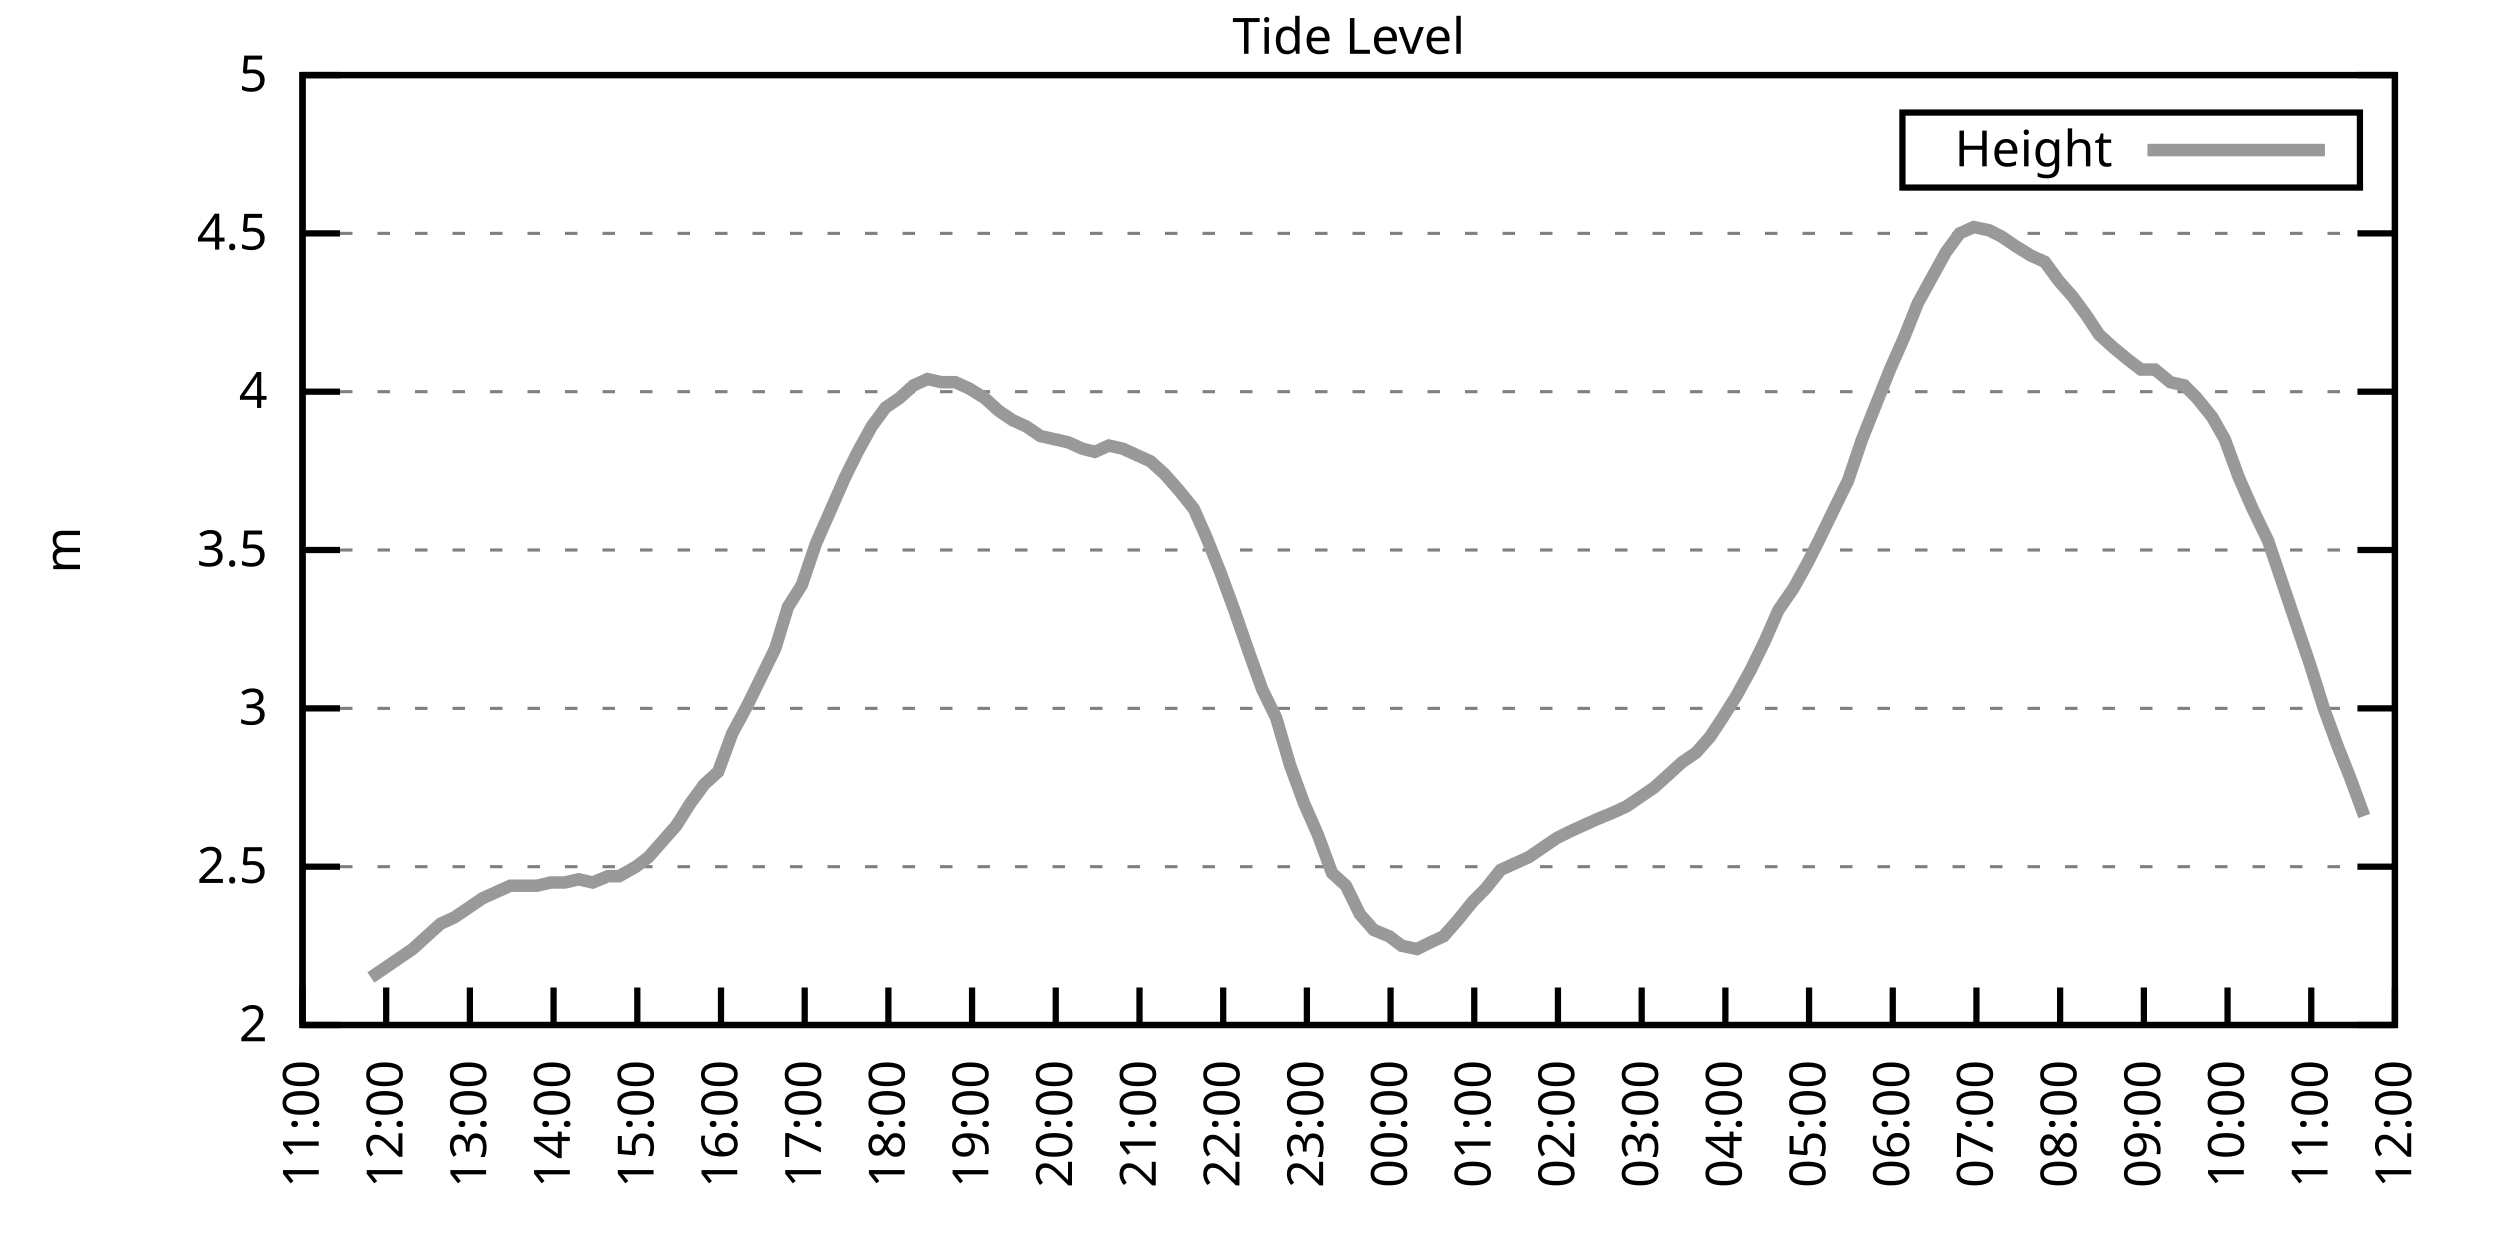
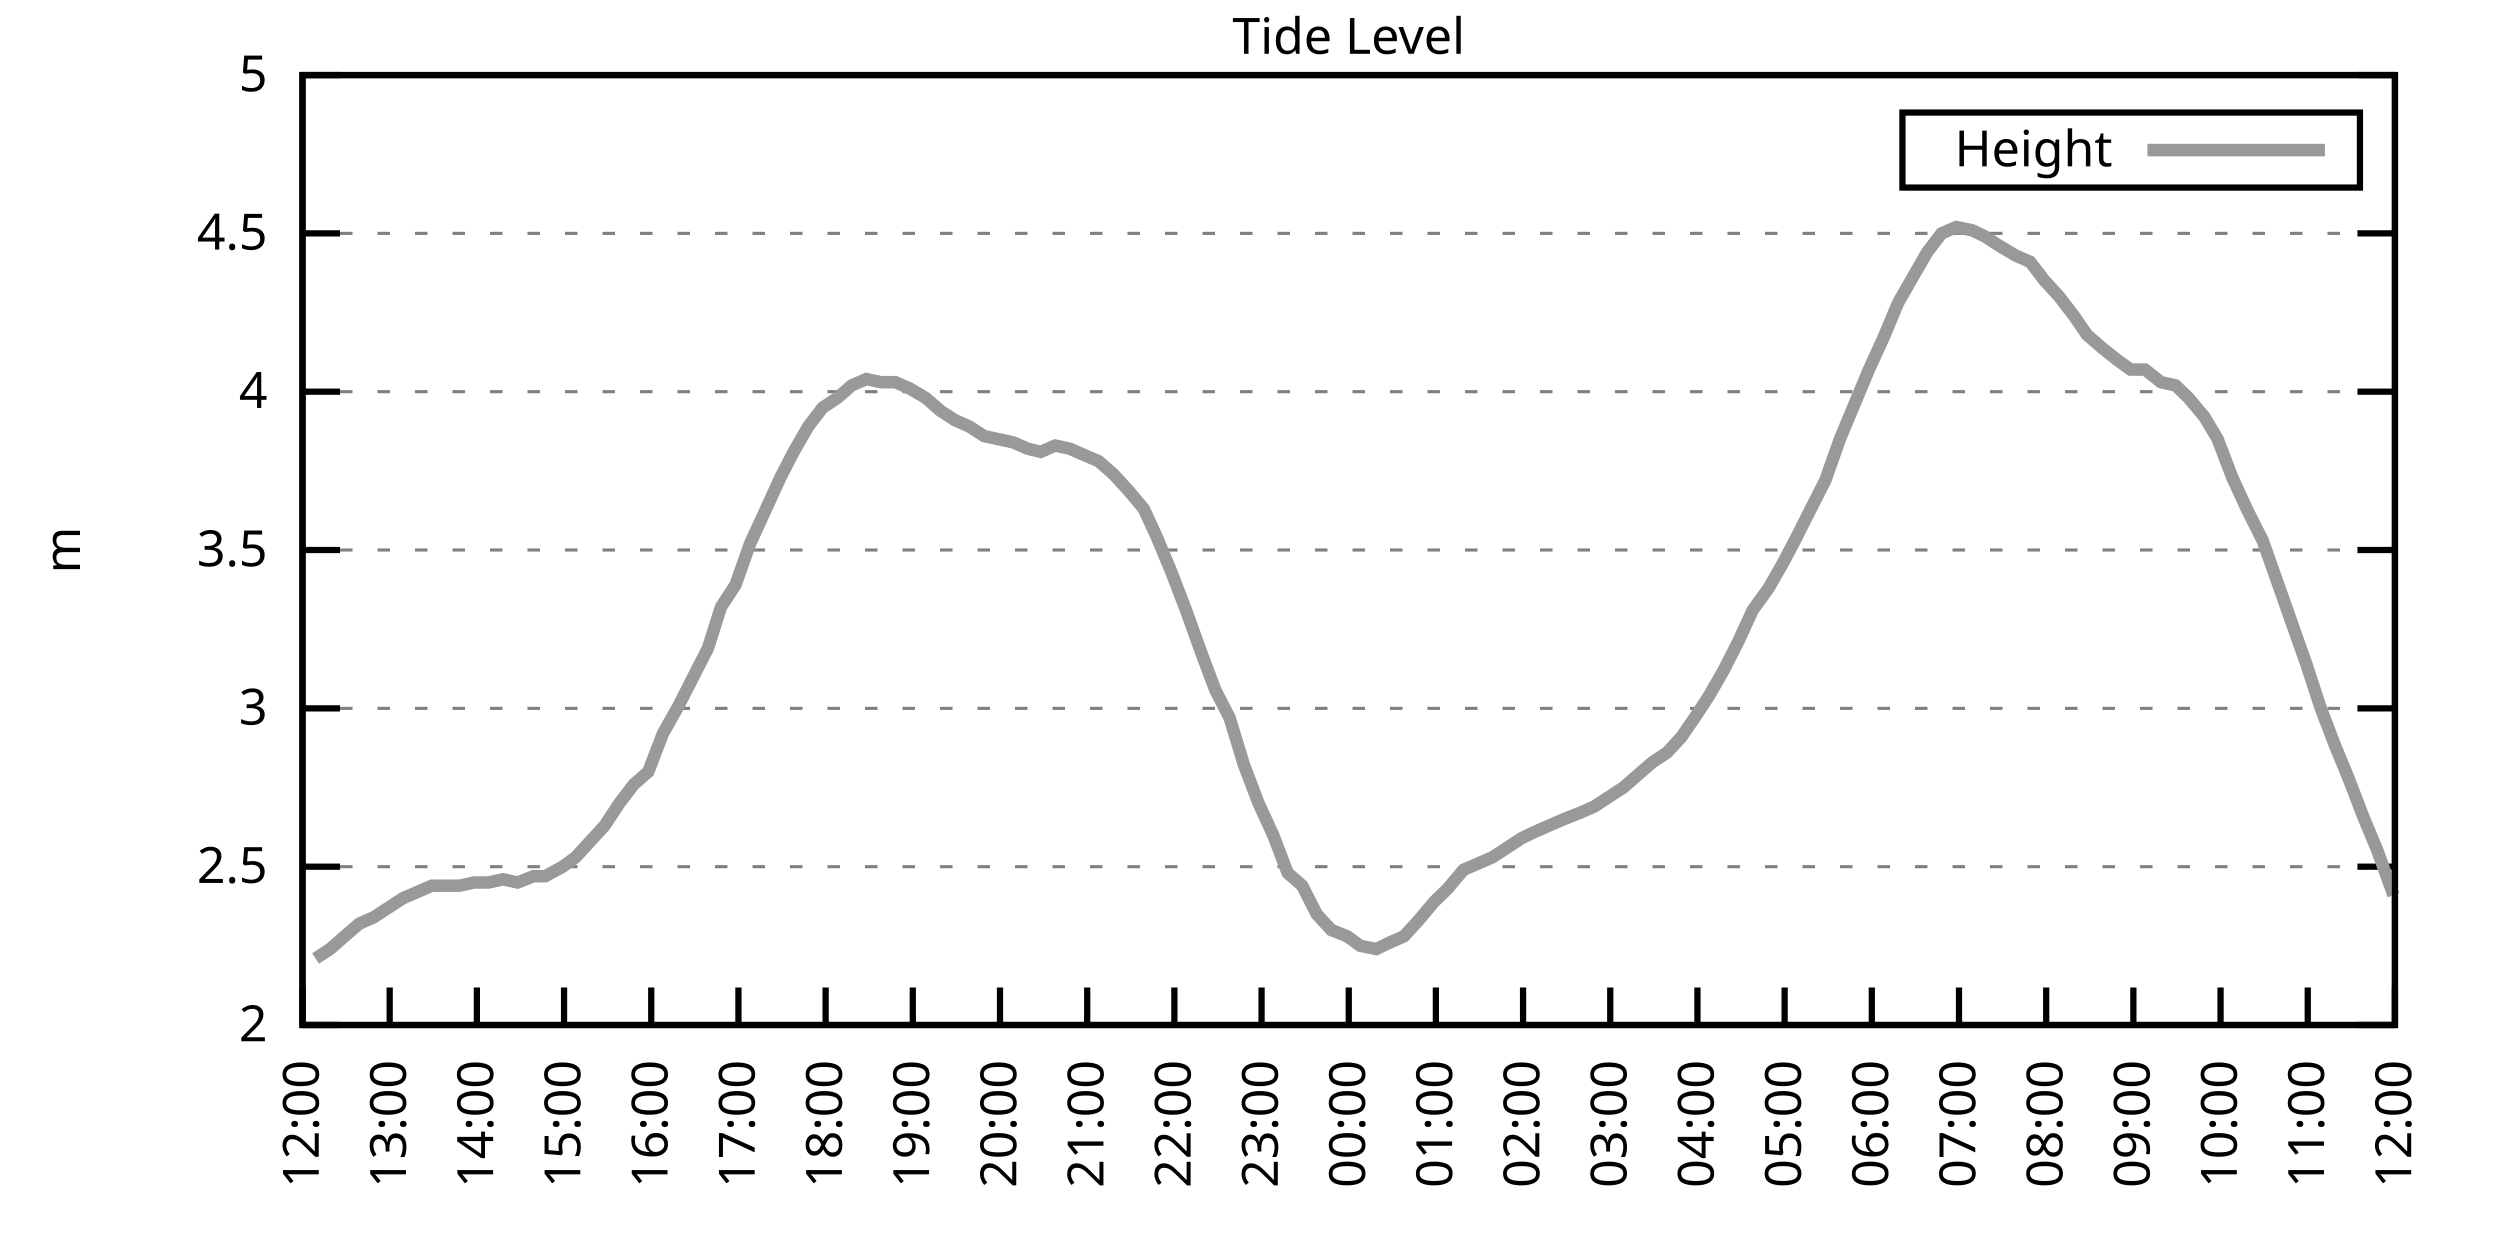
<svg xmlns="http://www.w3.org/2000/svg" xmlns:xlink="http://www.w3.org/1999/xlink" width="400" height="200" viewBox="0 0 400 200">
  <g id="gnuplot_canvas">
    <rect x="0" y="0" width="400" height="200" fill="none" />
    <defs>
      <circle id="gpDot" r="0.5" stroke-width="0.5" stroke="currentColor" />
      <path id="gpPt0" stroke-width="0.333" stroke="currentColor" d="M-1,0 h2 M0,-1 v2" />
      <path id="gpPt1" stroke-width="0.333" stroke="currentColor" d="M-1,-1 L1,1 M1,-1 L-1,1" />
      <path id="gpPt2" stroke-width="0.333" stroke="currentColor" d="M-1,0 L1,0 M0,-1 L0,1 M-1,-1 L1,1 M-1,1 L1,-1" />
      <rect id="gpPt3" stroke-width="0.333" stroke="currentColor" x="-1" y="-1" width="2" height="2" />
      <rect id="gpPt4" stroke-width="0.333" stroke="currentColor" fill="currentColor" x="-1" y="-1" width="2" height="2" />
      <circle id="gpPt5" stroke-width="0.333" stroke="currentColor" cx="0" cy="0" r="1" />
      <use xlink:href="#gpPt5" id="gpPt6" fill="currentColor" stroke="none" />
      <path id="gpPt7" stroke-width="0.333" stroke="currentColor" d="M0,-1.33 L-1.33,0.67 L1.33,0.67 z" />
      <use xlink:href="#gpPt7" id="gpPt8" fill="currentColor" stroke="none" />
      <use xlink:href="#gpPt7" id="gpPt9" stroke="currentColor" transform="rotate(180)" />
      <use xlink:href="#gpPt9" id="gpPt10" fill="currentColor" stroke="none" />
      <use xlink:href="#gpPt3" id="gpPt11" stroke="currentColor" transform="rotate(45)" />
      <use xlink:href="#gpPt11" id="gpPt12" fill="currentColor" stroke="none" />
      <path id="gpPt13" stroke-width="0.333" stroke="currentColor" d="M0,1.330 L1.265,0.411 L0.782,-1.067 L-0.782,-1.076 L-1.265,0.411 z" />
      <use xlink:href="#gpPt13" id="gpPt14" fill="currentColor" stroke="none" />
      <filter id="textbox" filterUnits="objectBoundingBox" x="0" y="0" height="1" width="1">
        <feFlood flood-color="white" flood-opacity="1" result="bgnd" />
        <feComposite in="SourceGraphic" in2="bgnd" operator="atop" />
      </filter>
      <filter id="greybox" filterUnits="objectBoundingBox" x="0" y="0" height="1" width="1">
        <feFlood flood-color="lightgrey" flood-opacity="1" result="grey" />
        <feComposite in="SourceGraphic" in2="grey" operator="atop" />
      </filter>
    </defs>
    <g fill="none" color="white" stroke="currentColor" stroke-width="1.00" stroke-linecap="butt" stroke-linejoin="miter">
</g>
    <g fill="none" color="black" stroke="currentColor" stroke-width="1.00" stroke-linecap="butt" stroke-linejoin="miter">
      <g stroke="none" shape-rendering="crispEdges">
        <polygon fill="rgb(255, 255, 255)" points="48.40,164.00 383.18,164.00 383.18,12.02 48.40,12.02 " />
      </g>
    </g>
    <g fill="none" color="black" stroke="currentColor" stroke-width="1.00" stroke-linecap="butt" stroke-linejoin="miter">
</g>
    <g fill="none" color="black" stroke="black" stroke-width="0.50" stroke-linecap="butt" stroke-linejoin="miter">
</g>
    <g fill="none" color="gray" stroke="currentColor" stroke-width="0.50" stroke-linecap="butt" stroke-linejoin="miter">
      <path stroke="gray" stroke-dasharray="2,4" class="gridline" d="M48.40,164.00 L383.19,164.00  " />
    </g>
    <g fill="none" color="gray" stroke="gray" stroke-width="1.00" stroke-linecap="butt" stroke-linejoin="miter">
</g>
    <g fill="none" color="black" stroke="currentColor" stroke-width="1.00" stroke-linecap="butt" stroke-linejoin="miter">
      <path stroke="black" d="M48.40,164.00 L54.40,164.00 M383.19,164.00 L377.19,164.00  " />
      <g transform="translate(42.80,166.60)" stroke="none" fill="black" font-family="Sans" font-size="8.00" text-anchor="end">
        <text>
          <tspan font-family="Sans"> 2</tspan>
        </text>
      </g>
    </g>
    <g fill="none" color="black" stroke="currentColor" stroke-width="1.00" stroke-linecap="butt" stroke-linejoin="miter">
</g>
    <g fill="none" color="black" stroke="black" stroke-width="0.50" stroke-linecap="butt" stroke-linejoin="miter">
</g>
    <g fill="none" color="gray" stroke="currentColor" stroke-width="0.50" stroke-linecap="butt" stroke-linejoin="miter">
      <path stroke="gray" stroke-dasharray="2,4" class="gridline" d="M48.40,138.67 L383.19,138.67  " />
    </g>
    <g fill="none" color="gray" stroke="gray" stroke-width="1.00" stroke-linecap="butt" stroke-linejoin="miter">
</g>
    <g fill="none" color="black" stroke="currentColor" stroke-width="1.00" stroke-linecap="butt" stroke-linejoin="miter">
      <path stroke="black" d="M48.40,138.67 L54.40,138.67 M383.19,138.67 L377.19,138.67  " />
      <g transform="translate(42.80,141.27)" stroke="none" fill="black" font-family="Sans" font-size="8.00" text-anchor="end">
        <text>
          <tspan font-family="Sans"> 2.5</tspan>
        </text>
      </g>
    </g>
    <g fill="none" color="black" stroke="currentColor" stroke-width="1.00" stroke-linecap="butt" stroke-linejoin="miter">
</g>
    <g fill="none" color="black" stroke="black" stroke-width="0.50" stroke-linecap="butt" stroke-linejoin="miter">
</g>
    <g fill="none" color="gray" stroke="currentColor" stroke-width="0.50" stroke-linecap="butt" stroke-linejoin="miter">
      <path stroke="gray" stroke-dasharray="2,4" class="gridline" d="M48.40,113.34 L383.19,113.34  " />
    </g>
    <g fill="none" color="gray" stroke="gray" stroke-width="1.00" stroke-linecap="butt" stroke-linejoin="miter">
</g>
    <g fill="none" color="black" stroke="currentColor" stroke-width="1.00" stroke-linecap="butt" stroke-linejoin="miter">
      <path stroke="black" d="M48.40,113.34 L54.40,113.34 M383.19,113.34 L377.19,113.34  " />
      <g transform="translate(42.80,115.94)" stroke="none" fill="black" font-family="Sans" font-size="8.00" text-anchor="end">
        <text>
          <tspan font-family="Sans"> 3</tspan>
        </text>
      </g>
    </g>
    <g fill="none" color="black" stroke="currentColor" stroke-width="1.00" stroke-linecap="butt" stroke-linejoin="miter">
</g>
    <g fill="none" color="black" stroke="black" stroke-width="0.50" stroke-linecap="butt" stroke-linejoin="miter">
</g>
    <g fill="none" color="gray" stroke="currentColor" stroke-width="0.50" stroke-linecap="butt" stroke-linejoin="miter">
      <path stroke="gray" stroke-dasharray="2,4" class="gridline" d="M48.40,88.00 L383.19,88.00  " />
    </g>
    <g fill="none" color="gray" stroke="gray" stroke-width="1.00" stroke-linecap="butt" stroke-linejoin="miter">
</g>
    <g fill="none" color="black" stroke="currentColor" stroke-width="1.00" stroke-linecap="butt" stroke-linejoin="miter">
      <path stroke="black" d="M48.40,88.00 L54.40,88.00 M383.19,88.00 L377.19,88.00  " />
      <g transform="translate(42.80,90.60)" stroke="none" fill="black" font-family="Sans" font-size="8.00" text-anchor="end">
        <text>
          <tspan font-family="Sans"> 3.5</tspan>
        </text>
      </g>
    </g>
    <g fill="none" color="black" stroke="currentColor" stroke-width="1.00" stroke-linecap="butt" stroke-linejoin="miter">
</g>
    <g fill="none" color="black" stroke="black" stroke-width="0.50" stroke-linecap="butt" stroke-linejoin="miter">
</g>
    <g fill="none" color="gray" stroke="currentColor" stroke-width="0.50" stroke-linecap="butt" stroke-linejoin="miter">
      <path stroke="gray" stroke-dasharray="2,4" class="gridline" d="M48.40,62.67 L383.19,62.67  " />
    </g>
    <g fill="none" color="gray" stroke="gray" stroke-width="1.00" stroke-linecap="butt" stroke-linejoin="miter">
</g>
    <g fill="none" color="black" stroke="currentColor" stroke-width="1.00" stroke-linecap="butt" stroke-linejoin="miter">
      <path stroke="black" d="M48.40,62.67 L54.40,62.67 M383.19,62.67 L377.19,62.67  " />
      <g transform="translate(42.80,65.27)" stroke="none" fill="black" font-family="Sans" font-size="8.00" text-anchor="end">
        <text>
          <tspan font-family="Sans"> 4</tspan>
        </text>
      </g>
    </g>
    <g fill="none" color="black" stroke="currentColor" stroke-width="1.00" stroke-linecap="butt" stroke-linejoin="miter">
</g>
    <g fill="none" color="black" stroke="black" stroke-width="0.50" stroke-linecap="butt" stroke-linejoin="miter">
</g>
    <g fill="none" color="gray" stroke="currentColor" stroke-width="0.50" stroke-linecap="butt" stroke-linejoin="miter">
      <path stroke="gray" stroke-dasharray="2,4" class="gridline" d="M48.40,37.34 L383.19,37.34  " />
    </g>
    <g fill="none" color="gray" stroke="gray" stroke-width="1.00" stroke-linecap="butt" stroke-linejoin="miter">
</g>
    <g fill="none" color="black" stroke="currentColor" stroke-width="1.00" stroke-linecap="butt" stroke-linejoin="miter">
      <path stroke="black" d="M48.40,37.34 L54.40,37.34 M383.19,37.34 L377.19,37.34  " />
      <g transform="translate(42.80,39.94)" stroke="none" fill="black" font-family="Sans" font-size="8.00" text-anchor="end">
        <text>
          <tspan font-family="Sans"> 4.5</tspan>
        </text>
      </g>
    </g>
    <g fill="none" color="black" stroke="currentColor" stroke-width="1.00" stroke-linecap="butt" stroke-linejoin="miter">
</g>
    <g fill="none" color="black" stroke="black" stroke-width="0.50" stroke-linecap="butt" stroke-linejoin="miter">
</g>
    <g fill="none" color="gray" stroke="currentColor" stroke-width="0.50" stroke-linecap="butt" stroke-linejoin="miter">
      <path stroke="gray" stroke-dasharray="2,4" class="gridline" d="M48.40,12.01 L383.19,12.01  " />
    </g>
    <g fill="none" color="gray" stroke="gray" stroke-width="1.00" stroke-linecap="butt" stroke-linejoin="miter">
</g>
    <g fill="none" color="black" stroke="currentColor" stroke-width="1.00" stroke-linecap="butt" stroke-linejoin="miter">
      <path stroke="black" d="M48.40,12.01 L54.40,12.01 M383.19,12.01 L377.19,12.01  " />
      <g transform="translate(42.80,14.61)" stroke="none" fill="black" font-family="Sans" font-size="8.00" text-anchor="end">
        <text>
          <tspan font-family="Sans"> 5</tspan>
        </text>
      </g>
    </g>
    <g fill="none" color="black" stroke="currentColor" stroke-width="1.00" stroke-linecap="butt" stroke-linejoin="miter">
      <path stroke="black" d="M48.40,164.00 L48.40,158.00  " />
      <g transform="translate(51.00,169.60) rotate(270.00)" stroke="none" fill="black" font-family="Sans" font-size="8.00" text-anchor="end">
        <text>
-           <tspan font-family="Sans">11:00</tspan>
-         </text>
-       </g>
-     </g>
-     <g fill="none" color="black" stroke="currentColor" stroke-width="1.00" stroke-linecap="butt" stroke-linejoin="miter">
-       <path stroke="black" d="M61.79,164.00 L61.79,158.00  " />
-       <g transform="translate(64.39,169.60) rotate(270.00)" stroke="none" fill="black" font-family="Sans" font-size="8.00" text-anchor="end">
-         <text>
          <tspan font-family="Sans">12:00</tspan>
        </text>
      </g>
    </g>
    <g fill="none" color="black" stroke="currentColor" stroke-width="1.00" stroke-linecap="butt" stroke-linejoin="miter">
-       <path stroke="black" d="M75.18,164.00 L75.18,158.00  " />
-       <g transform="translate(77.78,169.60) rotate(270.00)" stroke="none" fill="black" font-family="Sans" font-size="8.00" text-anchor="end">
+       <path stroke="black" d="M62.35,164.00 L62.35,158.00  " />
+       <g transform="translate(64.95,169.60) rotate(270.00)" stroke="none" fill="black" font-family="Sans" font-size="8.00" text-anchor="end">
        <text>
          <tspan font-family="Sans">13:00</tspan>
        </text>
      </g>
    </g>
    <g fill="none" color="black" stroke="currentColor" stroke-width="1.00" stroke-linecap="butt" stroke-linejoin="miter">
-       <path stroke="black" d="M88.57,164.00 L88.57,158.00  " />
-       <g transform="translate(91.17,169.60) rotate(270.00)" stroke="none" fill="black" font-family="Sans" font-size="8.00" text-anchor="end">
+       <path stroke="black" d="M76.30,164.00 L76.30,158.00  " />
+       <g transform="translate(78.90,169.60) rotate(270.00)" stroke="none" fill="black" font-family="Sans" font-size="8.00" text-anchor="end">
        <text>
          <tspan font-family="Sans">14:00</tspan>
        </text>
      </g>
    </g>
    <g fill="none" color="black" stroke="currentColor" stroke-width="1.00" stroke-linecap="butt" stroke-linejoin="miter">
-       <path stroke="black" d="M101.97,164.00 L101.97,158.00  " />
-       <g transform="translate(104.57,169.60) rotate(270.00)" stroke="none" fill="black" font-family="Sans" font-size="8.00" text-anchor="end">
+       <path stroke="black" d="M90.25,164.00 L90.25,158.00  " />
+       <g transform="translate(92.85,169.60) rotate(270.00)" stroke="none" fill="black" font-family="Sans" font-size="8.00" text-anchor="end">
        <text>
          <tspan font-family="Sans">15:00</tspan>
        </text>
      </g>
    </g>
    <g fill="none" color="black" stroke="currentColor" stroke-width="1.00" stroke-linecap="butt" stroke-linejoin="miter">
-       <path stroke="black" d="M115.36,164.00 L115.36,158.00  " />
-       <g transform="translate(117.96,169.60) rotate(270.00)" stroke="none" fill="black" font-family="Sans" font-size="8.00" text-anchor="end">
+       <path stroke="black" d="M104.20,164.00 L104.20,158.00  " />
+       <g transform="translate(106.80,169.60) rotate(270.00)" stroke="none" fill="black" font-family="Sans" font-size="8.00" text-anchor="end">
        <text>
          <tspan font-family="Sans">16:00</tspan>
        </text>
      </g>
    </g>
    <g fill="none" color="black" stroke="currentColor" stroke-width="1.00" stroke-linecap="butt" stroke-linejoin="miter">
-       <path stroke="black" d="M128.75,164.00 L128.75,158.00  " />
-       <g transform="translate(131.35,169.60) rotate(270.00)" stroke="none" fill="black" font-family="Sans" font-size="8.00" text-anchor="end">
+       <path stroke="black" d="M118.15,164.00 L118.15,158.00  " />
+       <g transform="translate(120.75,169.60) rotate(270.00)" stroke="none" fill="black" font-family="Sans" font-size="8.00" text-anchor="end">
        <text>
          <tspan font-family="Sans">17:00</tspan>
        </text>
      </g>
    </g>
    <g fill="none" color="black" stroke="currentColor" stroke-width="1.00" stroke-linecap="butt" stroke-linejoin="miter">
-       <path stroke="black" d="M142.14,164.00 L142.14,158.00  " />
-       <g transform="translate(144.74,169.60) rotate(270.00)" stroke="none" fill="black" font-family="Sans" font-size="8.00" text-anchor="end">
+       <path stroke="black" d="M132.10,164.00 L132.10,158.00  " />
+       <g transform="translate(134.70,169.60) rotate(270.00)" stroke="none" fill="black" font-family="Sans" font-size="8.00" text-anchor="end">
        <text>
          <tspan font-family="Sans">18:00</tspan>
        </text>
      </g>
    </g>
    <g fill="none" color="black" stroke="currentColor" stroke-width="1.00" stroke-linecap="butt" stroke-linejoin="miter">
-       <path stroke="black" d="M155.53,164.00 L155.53,158.00  " />
-       <g transform="translate(158.13,169.60) rotate(270.00)" stroke="none" fill="black" font-family="Sans" font-size="8.00" text-anchor="end">
+       <path stroke="black" d="M146.05,164.00 L146.05,158.00  " />
+       <g transform="translate(148.65,169.60) rotate(270.00)" stroke="none" fill="black" font-family="Sans" font-size="8.00" text-anchor="end">
        <text>
          <tspan font-family="Sans">19:00</tspan>
        </text>
      </g>
    </g>
    <g fill="none" color="black" stroke="currentColor" stroke-width="1.00" stroke-linecap="butt" stroke-linejoin="miter">
-       <path stroke="black" d="M168.92,164.00 L168.92,158.00  " />
-       <g transform="translate(171.52,169.60) rotate(270.00)" stroke="none" fill="black" font-family="Sans" font-size="8.00" text-anchor="end">
+       <path stroke="black" d="M160.00,164.00 L160.00,158.00  " />
+       <g transform="translate(162.60,169.60) rotate(270.00)" stroke="none" fill="black" font-family="Sans" font-size="8.00" text-anchor="end">
        <text>
          <tspan font-family="Sans">20:00</tspan>
        </text>
      </g>
    </g>
    <g fill="none" color="black" stroke="currentColor" stroke-width="1.00" stroke-linecap="butt" stroke-linejoin="miter">
-       <path stroke="black" d="M182.32,164.00 L182.32,158.00  " />
-       <g transform="translate(184.92,169.60) rotate(270.00)" stroke="none" fill="black" font-family="Sans" font-size="8.00" text-anchor="end">
+       <path stroke="black" d="M173.95,164.00 L173.95,158.00  " />
+       <g transform="translate(176.55,169.60) rotate(270.00)" stroke="none" fill="black" font-family="Sans" font-size="8.00" text-anchor="end">
        <text>
          <tspan font-family="Sans">21:00</tspan>
        </text>
      </g>
    </g>
    <g fill="none" color="black" stroke="currentColor" stroke-width="1.00" stroke-linecap="butt" stroke-linejoin="miter">
-       <path stroke="black" d="M195.71,164.00 L195.71,158.00  " />
-       <g transform="translate(198.31,169.60) rotate(270.00)" stroke="none" fill="black" font-family="Sans" font-size="8.00" text-anchor="end">
+       <path stroke="black" d="M187.90,164.00 L187.90,158.00  " />
+       <g transform="translate(190.50,169.60) rotate(270.00)" stroke="none" fill="black" font-family="Sans" font-size="8.00" text-anchor="end">
        <text>
          <tspan font-family="Sans">22:00</tspan>
        </text>
      </g>
    </g>
    <g fill="none" color="black" stroke="currentColor" stroke-width="1.00" stroke-linecap="butt" stroke-linejoin="miter">
-       <path stroke="black" d="M209.10,164.00 L209.10,158.00  " />
-       <g transform="translate(211.70,169.60) rotate(270.00)" stroke="none" fill="black" font-family="Sans" font-size="8.00" text-anchor="end">
+       <path stroke="black" d="M201.85,164.00 L201.85,158.00  " />
+       <g transform="translate(204.45,169.60) rotate(270.00)" stroke="none" fill="black" font-family="Sans" font-size="8.00" text-anchor="end">
        <text>
          <tspan font-family="Sans">23:00</tspan>
        </text>
      </g>
    </g>
    <g fill="none" color="black" stroke="currentColor" stroke-width="1.00" stroke-linecap="butt" stroke-linejoin="miter">
-       <path stroke="black" d="M222.49,164.00 L222.49,158.00  " />
-       <g transform="translate(225.09,169.60) rotate(270.00)" stroke="none" fill="black" font-family="Sans" font-size="8.00" text-anchor="end">
+       <path stroke="black" d="M215.80,164.00 L215.80,158.00  " />
+       <g transform="translate(218.40,169.60) rotate(270.00)" stroke="none" fill="black" font-family="Sans" font-size="8.00" text-anchor="end">
        <text>
          <tspan font-family="Sans">00:00</tspan>
        </text>
      </g>
    </g>
    <g fill="none" color="black" stroke="currentColor" stroke-width="1.00" stroke-linecap="butt" stroke-linejoin="miter">
-       <path stroke="black" d="M235.88,164.00 L235.88,158.00  " />
-       <g transform="translate(238.48,169.60) rotate(270.00)" stroke="none" fill="black" font-family="Sans" font-size="8.00" text-anchor="end">
+       <path stroke="black" d="M229.74,164.00 L229.74,158.00  " />
+       <g transform="translate(232.34,169.60) rotate(270.00)" stroke="none" fill="black" font-family="Sans" font-size="8.00" text-anchor="end">
        <text>
          <tspan font-family="Sans">01:00</tspan>
        </text>
      </g>
    </g>
    <g fill="none" color="black" stroke="currentColor" stroke-width="1.00" stroke-linecap="butt" stroke-linejoin="miter">
-       <path stroke="black" d="M249.27,164.00 L249.27,158.00  " />
-       <g transform="translate(251.87,169.60) rotate(270.00)" stroke="none" fill="black" font-family="Sans" font-size="8.00" text-anchor="end">
+       <path stroke="black" d="M243.69,164.00 L243.69,158.00  " />
+       <g transform="translate(246.29,169.60) rotate(270.00)" stroke="none" fill="black" font-family="Sans" font-size="8.00" text-anchor="end">
        <text>
          <tspan font-family="Sans">02:00</tspan>
        </text>
      </g>
    </g>
    <g fill="none" color="black" stroke="currentColor" stroke-width="1.00" stroke-linecap="butt" stroke-linejoin="miter">
-       <path stroke="black" d="M262.67,164.00 L262.67,158.00  " />
-       <g transform="translate(265.27,169.60) rotate(270.00)" stroke="none" fill="black" font-family="Sans" font-size="8.00" text-anchor="end">
+       <path stroke="black" d="M257.64,164.00 L257.64,158.00  " />
+       <g transform="translate(260.24,169.60) rotate(270.00)" stroke="none" fill="black" font-family="Sans" font-size="8.00" text-anchor="end">
        <text>
          <tspan font-family="Sans">03:00</tspan>
        </text>
      </g>
    </g>
    <g fill="none" color="black" stroke="currentColor" stroke-width="1.00" stroke-linecap="butt" stroke-linejoin="miter">
-       <path stroke="black" d="M276.06,164.00 L276.06,158.00  " />
-       <g transform="translate(278.66,169.60) rotate(270.00)" stroke="none" fill="black" font-family="Sans" font-size="8.00" text-anchor="end">
+       <path stroke="black" d="M271.59,164.00 L271.59,158.00  " />
+       <g transform="translate(274.19,169.60) rotate(270.00)" stroke="none" fill="black" font-family="Sans" font-size="8.00" text-anchor="end">
        <text>
          <tspan font-family="Sans">04:00</tspan>
        </text>
      </g>
    </g>
    <g fill="none" color="black" stroke="currentColor" stroke-width="1.00" stroke-linecap="butt" stroke-linejoin="miter">
-       <path stroke="black" d="M289.45,164.00 L289.45,158.00  " />
-       <g transform="translate(292.05,169.60) rotate(270.00)" stroke="none" fill="black" font-family="Sans" font-size="8.00" text-anchor="end">
+       <path stroke="black" d="M285.54,164.00 L285.54,158.00  " />
+       <g transform="translate(288.14,169.60) rotate(270.00)" stroke="none" fill="black" font-family="Sans" font-size="8.00" text-anchor="end">
        <text>
          <tspan font-family="Sans">05:00</tspan>
        </text>
      </g>
    </g>
    <g fill="none" color="black" stroke="currentColor" stroke-width="1.00" stroke-linecap="butt" stroke-linejoin="miter">
-       <path stroke="black" d="M302.84,164.00 L302.84,158.00  " />
-       <g transform="translate(305.44,169.60) rotate(270.00)" stroke="none" fill="black" font-family="Sans" font-size="8.00" text-anchor="end">
+       <path stroke="black" d="M299.49,164.00 L299.49,158.00  " />
+       <g transform="translate(302.09,169.60) rotate(270.00)" stroke="none" fill="black" font-family="Sans" font-size="8.00" text-anchor="end">
        <text>
          <tspan font-family="Sans">06:00</tspan>
        </text>
      </g>
    </g>
    <g fill="none" color="black" stroke="currentColor" stroke-width="1.00" stroke-linecap="butt" stroke-linejoin="miter">
-       <path stroke="black" d="M316.23,164.00 L316.23,158.00  " />
-       <g transform="translate(318.83,169.60) rotate(270.00)" stroke="none" fill="black" font-family="Sans" font-size="8.00" text-anchor="end">
+       <path stroke="black" d="M313.44,164.00 L313.44,158.00  " />
+       <g transform="translate(316.04,169.60) rotate(270.00)" stroke="none" fill="black" font-family="Sans" font-size="8.00" text-anchor="end">
        <text>
          <tspan font-family="Sans">07:00</tspan>
        </text>
      </g>
    </g>
    <g fill="none" color="black" stroke="currentColor" stroke-width="1.00" stroke-linecap="butt" stroke-linejoin="miter">
-       <path stroke="black" d="M329.62,164.00 L329.62,158.00  " />
-       <g transform="translate(332.22,169.60) rotate(270.00)" stroke="none" fill="black" font-family="Sans" font-size="8.00" text-anchor="end">
+       <path stroke="black" d="M327.39,164.00 L327.39,158.00  " />
+       <g transform="translate(329.99,169.60) rotate(270.00)" stroke="none" fill="black" font-family="Sans" font-size="8.00" text-anchor="end">
        <text>
          <tspan font-family="Sans">08:00</tspan>
        </text>
      </g>
    </g>
    <g fill="none" color="black" stroke="currentColor" stroke-width="1.00" stroke-linecap="butt" stroke-linejoin="miter">
-       <path stroke="black" d="M343.02,164.00 L343.02,158.00  " />
-       <g transform="translate(345.62,169.60) rotate(270.00)" stroke="none" fill="black" font-family="Sans" font-size="8.00" text-anchor="end">
+       <path stroke="black" d="M341.34,164.00 L341.34,158.00  " />
+       <g transform="translate(343.94,169.60) rotate(270.00)" stroke="none" fill="black" font-family="Sans" font-size="8.00" text-anchor="end">
        <text>
          <tspan font-family="Sans">09:00</tspan>
        </text>
      </g>
    </g>
    <g fill="none" color="black" stroke="currentColor" stroke-width="1.00" stroke-linecap="butt" stroke-linejoin="miter">
-       <path stroke="black" d="M356.41,164.00 L356.41,158.00  " />
-       <g transform="translate(359.01,169.60) rotate(270.00)" stroke="none" fill="black" font-family="Sans" font-size="8.00" text-anchor="end">
+       <path stroke="black" d="M355.29,164.00 L355.29,158.00  " />
+       <g transform="translate(357.89,169.60) rotate(270.00)" stroke="none" fill="black" font-family="Sans" font-size="8.00" text-anchor="end">
        <text>
          <tspan font-family="Sans">10:00</tspan>
        </text>
      </g>
    </g>
    <g fill="none" color="black" stroke="currentColor" stroke-width="1.00" stroke-linecap="butt" stroke-linejoin="miter">
-       <path stroke="black" d="M369.80,164.00 L369.80,158.00  " />
-       <g transform="translate(372.40,169.60) rotate(270.00)" stroke="none" fill="black" font-family="Sans" font-size="8.00" text-anchor="end">
+       <path stroke="black" d="M369.24,164.00 L369.24,158.00  " />
+       <g transform="translate(371.84,169.60) rotate(270.00)" stroke="none" fill="black" font-family="Sans" font-size="8.00" text-anchor="end">
        <text>
          <tspan font-family="Sans">11:00</tspan>
        </text>
      </g>
    </g>
    <g fill="none" color="black" stroke="currentColor" stroke-width="1.00" stroke-linecap="butt" stroke-linejoin="miter">
      <path stroke="black" d="M383.19,164.00 L383.19,158.00  " />
      <g transform="translate(385.79,169.60) rotate(270.00)" stroke="none" fill="black" font-family="Sans" font-size="8.00" text-anchor="end">
        <text>
          <tspan font-family="Sans">12:00</tspan>
        </text>
      </g>
    </g>
    <g fill="none" color="black" stroke="currentColor" stroke-width="1.00" stroke-linecap="butt" stroke-linejoin="miter">
</g>
    <g fill="none" color="black" stroke="currentColor" stroke-width="1.00" stroke-linecap="butt" stroke-linejoin="miter">
      <path stroke="black" d="M48.40,12.01 L48.40,164.00 L383.19,164.00 L383.19,12.01 L48.40,12.01 Z  " />
    </g>
    <g fill="none" color="black" stroke="currentColor" stroke-width="1.00" stroke-linecap="butt" stroke-linejoin="miter">
</g>
    <g fill="none" color="black" stroke="currentColor" stroke-width="1.00" stroke-linecap="butt" stroke-linejoin="miter">
      <path stroke="black" d="M304.39,30.01 L304.39,18.01 L377.59,18.01 L377.59,30.01 L304.39,30.01 Z  " />
    </g>
    <g id="Tide_level_plot_1">
      <g fill="none" color="white" stroke="black" stroke-width="2.00" stroke-linecap="butt" stroke-linejoin="miter">
</g>
      <g fill="none" color="black" stroke="currentColor" stroke-width="2.00" stroke-linecap="butt" stroke-linejoin="miter">
        <g transform="translate(337.99,26.61)" stroke="none" fill="black" font-family="Sans" font-size="8.00" text-anchor="end">
          <text>
            <tspan font-family="Sans">Height</tspan>
          </text>
        </g>
      </g>
      <g fill="none" color="black" stroke="currentColor" stroke-width="2.00" stroke-linecap="butt" stroke-linejoin="miter">
-         <path stroke="rgb(153, 153, 153)" d="M343.59,24.01 L371.99,24.01 M59.34,156.40 L61.57,154.88 L63.80,153.36 L66.03,151.84 L68.26,149.81 L70.50,147.79   L72.73,146.77 L74.96,145.25 L77.19,143.73 L79.42,142.72 L81.66,141.71 L83.66,141.71 L85.90,141.71 L88.13,141.20   L90.36,141.20 L92.59,140.69 L94.82,141.20 L97.28,140.19 L99.06,140.19 L101.74,138.67 L103.75,137.15 L105.98,134.62   L108.22,132.08 L110.45,128.54 L112.68,125.50 L114.91,123.47 L117.14,117.39 L119.60,112.83 L121.83,108.27 L124.06,103.71   L126.07,97.12 L128.30,93.58 L130.54,86.99 L132.99,81.42 L135.22,76.35 L137.23,72.30 L139.46,68.25 L141.69,65.21   L143.93,63.69 L146.16,61.66 L148.39,60.65 L150.62,61.15 L152.85,61.15 L155.09,62.17 L157.54,63.69 L159.77,65.71   L162.01,67.23 L164.24,68.25 L166.47,69.77 L168.70,70.27 L170.93,70.78 L173.17,71.79 L175.17,72.30 L177.41,71.29   L179.64,71.79 L181.87,72.81 L184.10,73.82 L186.33,75.85 L188.57,78.38 L191.02,81.42 L193.03,85.98 L195.26,91.55   L197.49,97.63 L199.95,104.72 L201.96,110.30 L204.19,114.86 L206.42,122.46 L208.65,128.54 L210.88,133.60 L213.12,139.68   L215.35,141.71 L217.58,146.27 L219.81,148.80 L222.27,149.81 L224.28,151.33 L226.73,151.84 L228.74,150.83 L230.97,149.81   L233.20,147.28 L235.66,144.24 L237.67,142.21 L240.12,139.17 L242.36,138.16 L244.59,137.15 L246.82,135.63 L249.05,134.11   L251.06,133.10 L253.29,132.08 L255.52,131.07 L257.98,130.06 L260.21,129.04 L262.44,127.52 L264.67,126.00 L266.91,123.98   L269.14,121.95 L271.37,120.43 L273.60,117.90 L275.61,114.86 L277.84,111.31 L280.07,107.26 L282.31,102.70 L284.54,97.63   L286.99,94.08 L289.23,90.03 L291.01,86.49 L293.47,81.42 L295.70,76.86 L297.93,70.27 L300.16,64.70 L302.39,59.13   L304.63,54.06 L306.86,48.49 L309.09,44.43 L311.32,40.38 L313.55,37.34 L315.79,36.33 L318.24,36.84 L320.25,37.85   L322.48,39.37 L324.94,40.89 L327.17,41.90 L329.40,44.94 L331.63,47.47 L333.86,50.51 L335.87,53.55 L338.10,55.58   L340.56,57.61 L342.57,59.13 L344.80,59.13 L347.26,61.15 L349.49,61.66 L351.50,63.69 L353.95,66.73 L355.96,70.27   L358.19,76.35 L360.42,81.42 L362.88,86.49 L365.11,93.07 L367.34,99.66 L369.58,106.24 L371.81,113.34 L374.04,119.42   L376.05,124.48 L378.28,130.56  " />
+         <path stroke="rgb(153, 153, 153)" d="M343.59,24.01 L371.99,24.01 M50.49,153.36 L52.82,151.84 L55.14,149.81 L57.47,147.79 L59.79,146.77 L62.12,145.25   L64.44,143.73 L66.77,142.72 L69.09,141.71 L71.18,141.71 L73.51,141.71 L75.83,141.20 L78.16,141.20 L80.48,140.69   L82.81,141.20 L85.37,140.19 L87.23,140.19 L90.02,138.67 L92.11,137.15 L94.43,134.62 L96.76,132.08 L99.08,128.54   L101.41,125.50 L103.73,123.47 L106.06,117.39 L108.62,112.83 L110.94,108.27 L113.27,103.71 L115.36,97.12 L117.68,93.58   L120.01,86.99 L122.57,81.42 L124.89,76.35 L126.98,72.30 L129.31,68.25 L131.63,65.21 L133.96,63.69 L136.28,61.66   L138.61,60.65 L140.93,61.15 L143.26,61.15 L145.58,62.17 L148.14,63.69 L150.46,65.71 L152.79,67.23 L155.11,68.25   L157.44,69.77 L159.76,70.27 L162.09,70.78 L164.41,71.79 L166.51,72.30 L168.83,71.29 L171.16,71.79 L173.48,72.81   L175.81,73.82 L178.13,75.85 L180.46,78.38 L183.01,81.42 L185.11,85.98 L187.43,91.55 L189.76,97.63 L192.31,104.72   L194.41,110.30 L196.73,114.86 L199.06,122.46 L201.38,128.54 L203.71,133.60 L206.03,139.68 L208.36,141.71 L210.68,146.27   L213.01,148.80 L215.56,149.81 L217.65,151.33 L220.21,151.84 L222.30,150.83 L224.63,149.81 L226.95,147.28 L229.51,144.24   L231.60,142.21 L234.16,139.17 L236.49,138.16 L238.81,137.15 L241.14,135.63 L243.46,134.11 L245.55,133.10 L247.88,132.08   L250.20,131.07 L252.76,130.06 L255.09,129.04 L257.41,127.52 L259.74,126.00 L262.06,123.98 L264.39,121.95 L266.71,120.43   L269.04,117.90 L271.13,114.86 L273.45,111.31 L275.78,107.26 L278.10,102.70 L280.43,97.63 L282.99,94.08 L285.31,90.03   L287.17,86.49 L289.73,81.42 L292.05,76.86 L294.38,70.27 L296.70,64.70 L299.03,59.13 L301.35,54.06 L303.68,48.49   L306.00,44.43 L308.33,40.38 L310.65,37.34 L312.98,36.33 L315.53,36.84 L317.63,37.85 L319.95,39.37 L322.51,40.89   L324.83,41.90 L327.16,44.94 L329.48,47.47 L331.81,50.51 L333.90,53.55 L336.23,55.58 L338.78,57.61 L340.88,59.13   L343.20,59.13 L345.76,61.15 L348.08,61.66 L350.18,63.69 L352.73,66.73 L354.83,70.27 L357.15,76.35 L359.48,81.42   L362.03,86.49 L364.36,93.07 L366.68,99.66 L369.01,106.24 L371.33,113.34 L373.66,119.42 L375.75,124.48 L378.08,130.56   L380.40,136.14 L382.96,143.23  " />
      </g>
    </g>
    <g fill="none" color="black" stroke="currentColor" stroke-width="2.00" stroke-linecap="butt" stroke-linejoin="miter">
</g>
    <g fill="none" color="black" stroke="black" stroke-width="1.00" stroke-linecap="butt" stroke-linejoin="miter">
</g>
    <g fill="none" color="black" stroke="currentColor" stroke-width="1.00" stroke-linecap="butt" stroke-linejoin="miter">
      <path stroke="black" d="M48.40,12.01 L48.40,164.00 L383.19,164.00 L383.19,12.01 L48.40,12.01 Z  " />
      <g transform="translate(12.80,88.01) rotate(270.00)" stroke="none" fill="black" font-family="Sans" font-size="8.00" text-anchor="middle">
        <text>
          <tspan font-family="Sans">m</tspan>
        </text>
      </g>
    </g>
    <g fill="none" color="black" stroke="currentColor" stroke-width="1.00" stroke-linecap="butt" stroke-linejoin="miter">
</g>
    <g fill="none" color="black" stroke="currentColor" stroke-width="1.00" stroke-linecap="butt" stroke-linejoin="miter">
      <g transform="translate(215.79,8.61)" stroke="none" fill="black" font-family="Sans" font-size="8.00" text-anchor="middle">
        <text>
          <tspan font-family="Sans">Tide Level</tspan>
        </text>
      </g>
    </g>
    <g fill="none" color="black" stroke="currentColor" stroke-width="1.00" stroke-linecap="butt" stroke-linejoin="miter">
</g>
  </g>
</svg>
